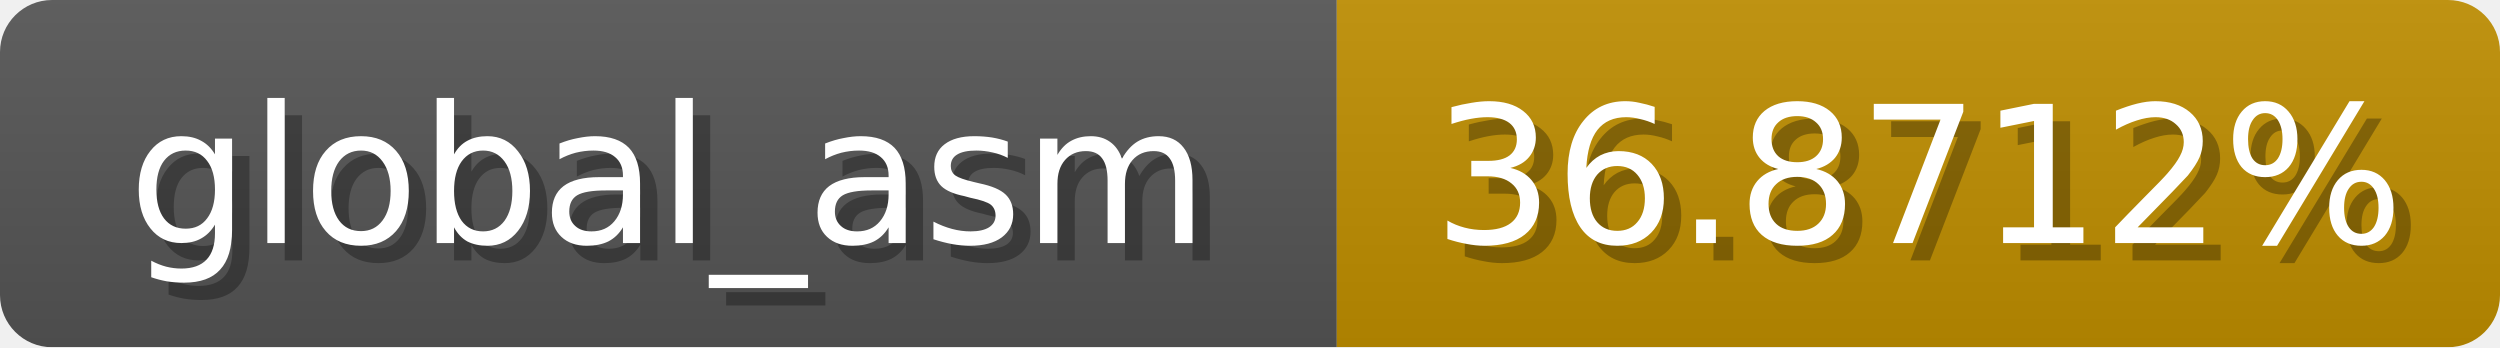
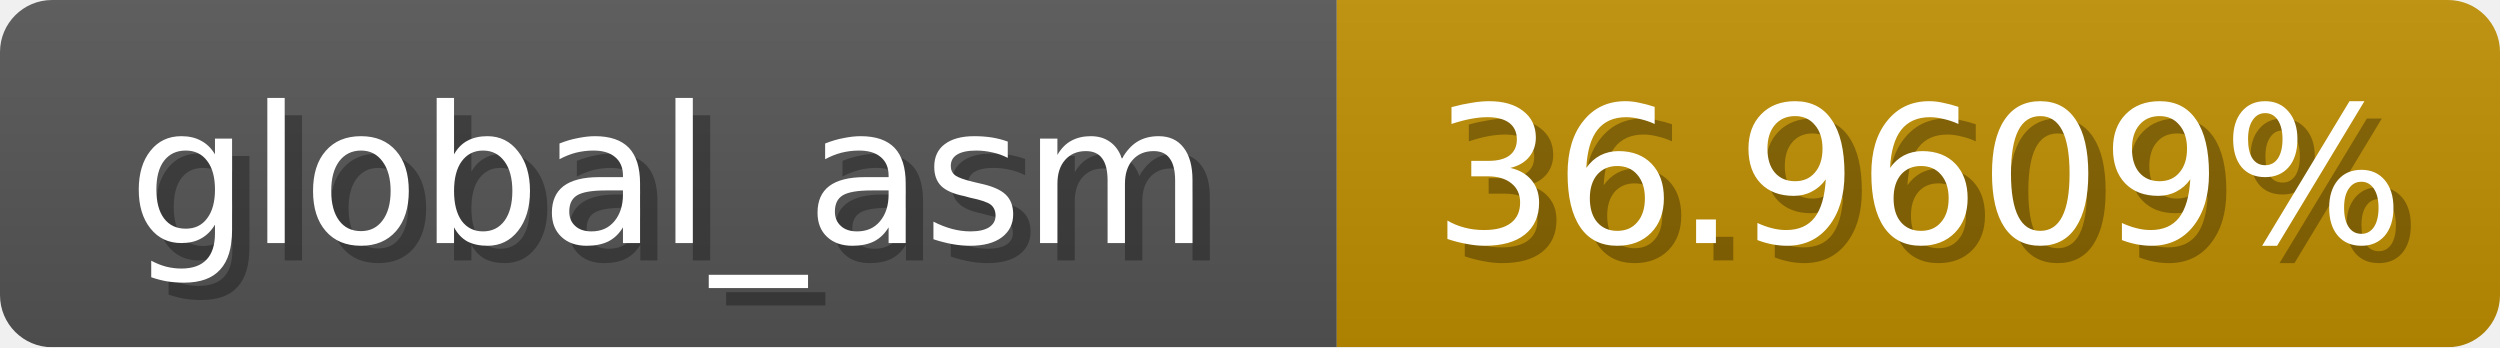
<svg xmlns="http://www.w3.org/2000/svg" width="144" height="20">
  <linearGradient id="b" x2="0" y2="100%">
    <stop offset="0" stop-color="#bbb" stop-opacity=".1" />
    <stop offset="1" stop-opacity=".1" />
  </linearGradient>
  <mask id="anybadge_1">
    <rect width="144" height="20" rx="3" fill="#fff" />
  </mask>
  <g mask="url(#anybadge_1)">
    <path fill="#555" d="M0 0h77v20H0z" />
    <path fill="#c08e00" d="M77 0h67v20H77z" />
    <path fill="url(#b)" d="M0 0h144v20H0z" />
  </g>
  <g fill="#fff" text-anchor="middle" font-family="DejaVu Sans,Verdana,Geneva,sans-serif" font-size="11">
    <text x="39.5" y="15" fill="#010101" fill-opacity=".3">global_asm</text>
    <text x="38.5" y="14">global_asm</text>
  </g>
  <g fill="#fff" text-anchor="middle" font-family="DejaVu Sans,Verdana,Geneva,sans-serif" font-size="11">
-     <text x="111.5" y="15" fill="#010101" fill-opacity=".3">36.8712%</text>
-     <text x="110.5" y="14">36.8712%</text>
+     <text x="111.5" y="15" fill="#010101" fill-opacity=".3">36.9609%</text>
+     <text x="110.5" y="14">36.9609%</text>
  </g>
</svg>
